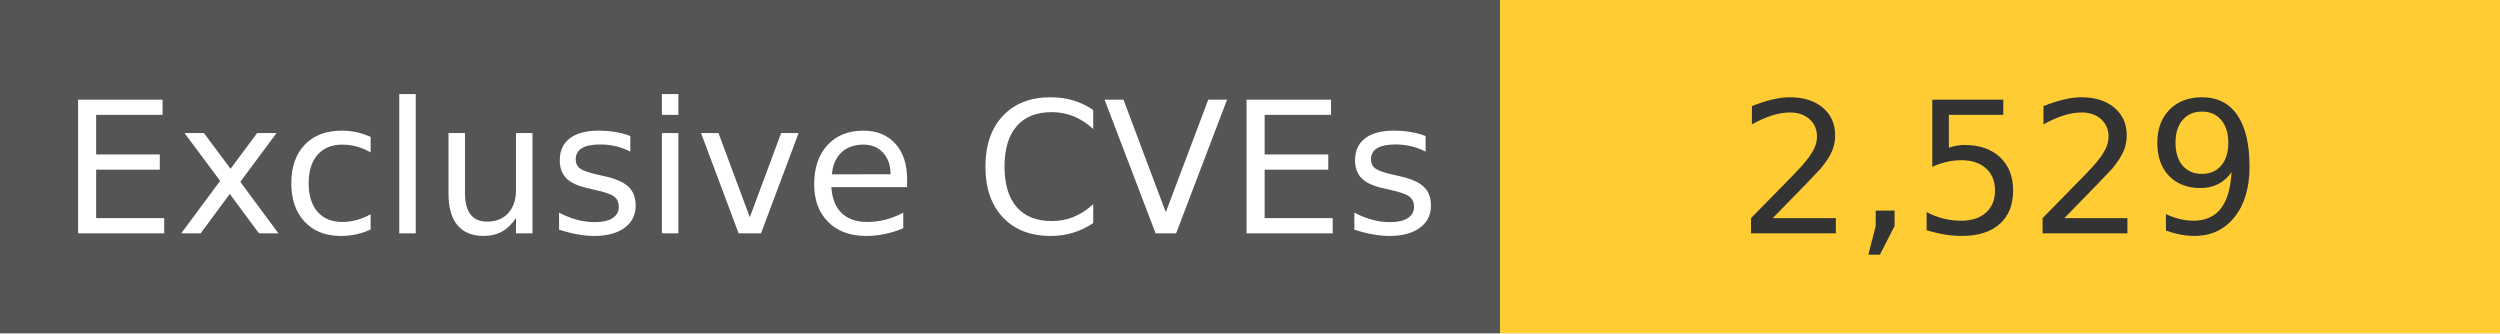
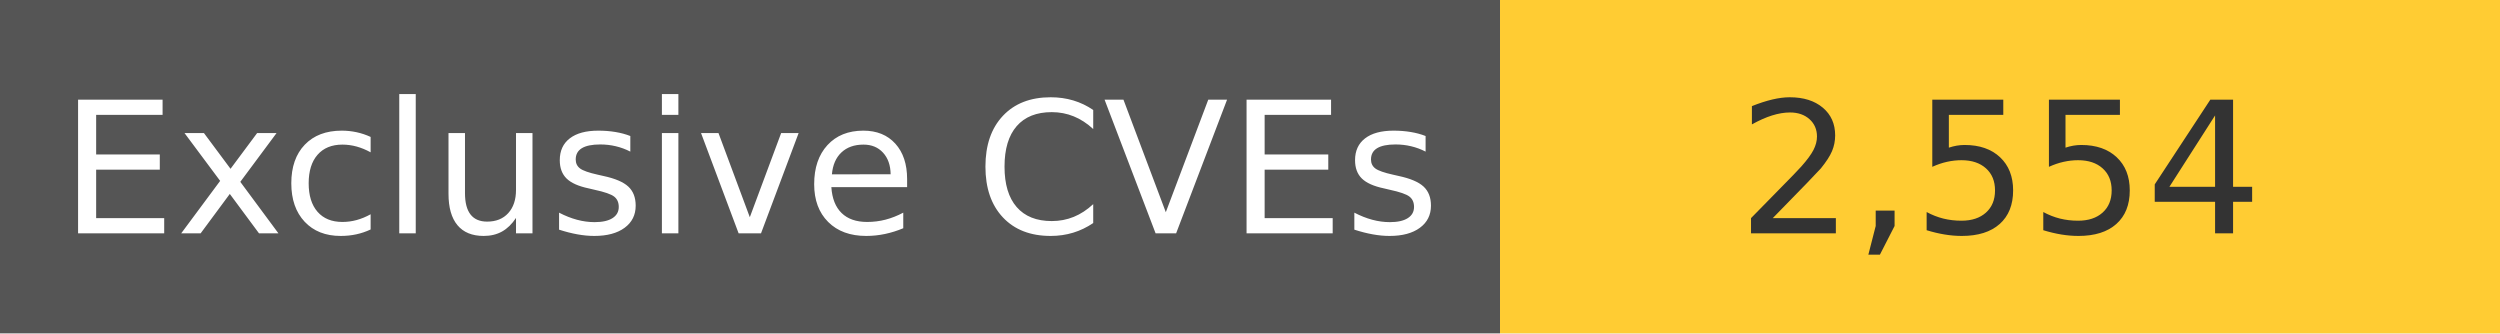
<svg xmlns="http://www.w3.org/2000/svg" width="150" height="20" role="img">
  <linearGradient id="s" x2="0" y2="100%">
    <stop offset="0" stop-color="#bbb" stop-opacity=".1" />
    <stop offset="1" stop-opacity=".1" />
  </linearGradient>
  <g>
    <rect width="90" height="20" fill="#555" />
    <rect x="90" width="267" height="20" fill="#ffcc33" />
  </g>
  <g fill="#fff" text-anchor="middle" font-family="Verdana,Geneva,DejaVu Sans,sans-serif" text-rendering="geometricPrecision" font-size="110">
    <text x="450" y="140" transform="scale(.1)" fill="#fff">
            Exclusive CVEs
        </text>
    <text x="1200" y="140" transform="scale(.1)" fill="#333">
-             2,529
+             2,554
        </text>
  </g>
</svg>
